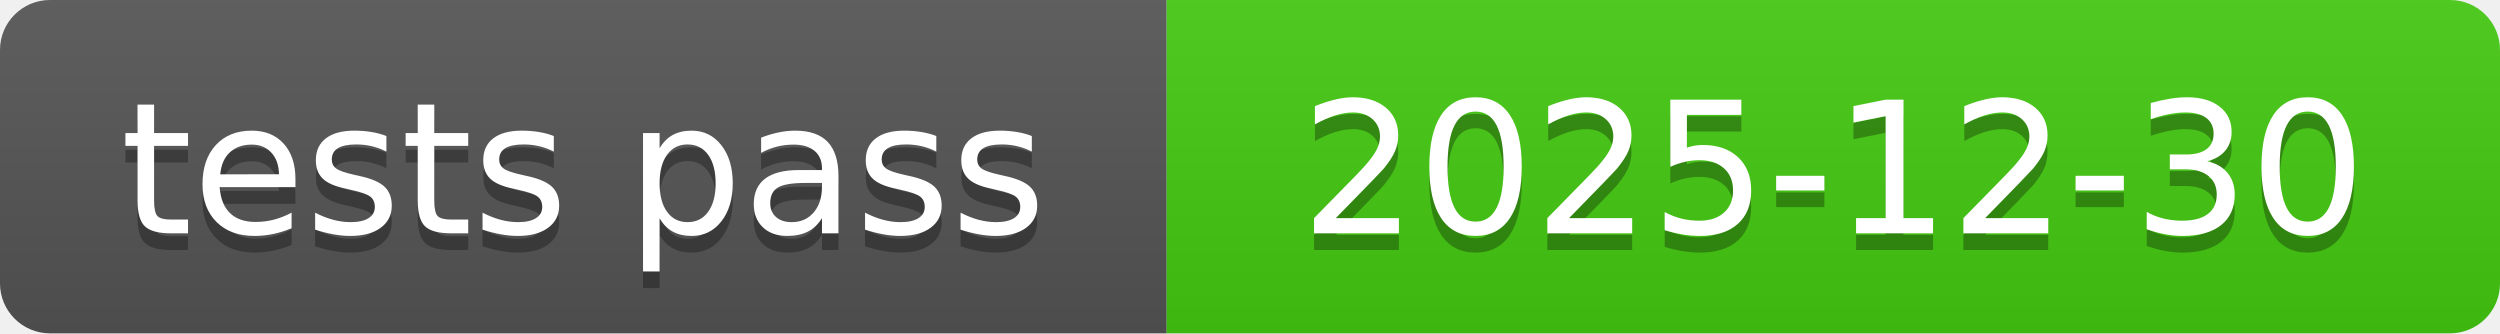
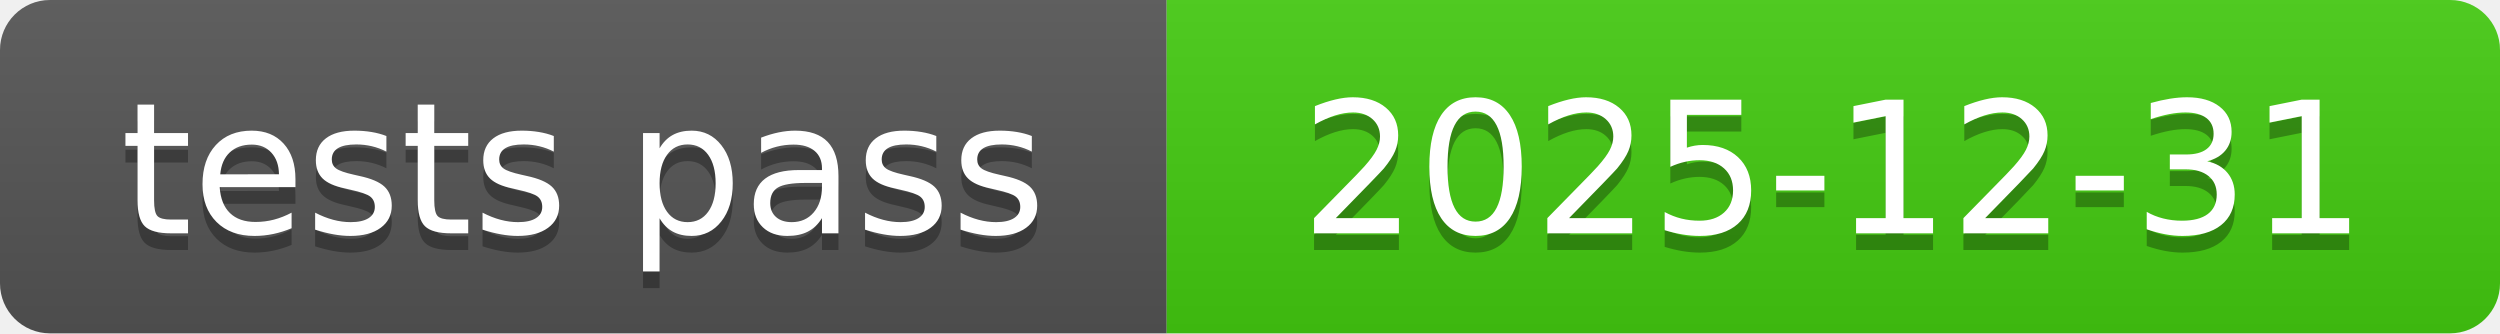
<svg xmlns="http://www.w3.org/2000/svg" xmlns:xlink="http://www.w3.org/1999/xlink" width="150" height="20" role="img">
-   <a target="_blank" xlink:href="https://github.com/symbolic-labs-pub/freedom-that-lasts/commit/a783f9b3b0a703eb1a7d93ecc49dafc25d9f1438">
+   <a target="_blank" xlink:href="https://github.com/symbolic-labs-pub/freedom-that-lasts/commit/a2e78a407507180b4da038d4e29f60eb8545a908">
    <linearGradient id="s" x2="0" y2="100%">
      <stop offset="0" stop-color="#bbb" stop-opacity=".1" />
      <stop offset="1" stop-opacity=".1" />
    </linearGradient>
    <clipPath id="r">
      <rect width="150" height="20" rx="3" fill="#fff" />
    </clipPath>
    <g clip-path="url(#r)">
      <rect width="70" height="20" fill="#555" />
      <rect x="70" width="80" height="20" fill="#4c1" />
      <rect width="150" height="20" fill="url(#s)" />
    </g>
    <g fill="#fff" text-anchor="middle" font-family="Verdana,Geneva,DejaVu Sans,sans-serif" text-rendering="geometricPrecision" font-size="110">
      <text aria-hidden="true" x="350.0" y="150" fill="#010101" fill-opacity=".3" transform="scale(.1)" textLength="600">tests pass</text>
      <text x="350.0" y="140" transform="scale(.1)" fill="#fff" textLength="600">tests pass</text>
-       <text aria-hidden="true" x="1100.0" y="150" fill="#010101" fill-opacity=".3" transform="scale(.1)" textLength="700">2025-12-30</text>
-       <text x="1100.0" y="140" transform="scale(.1)" fill="#fff" textLength="700">2025-12-30</text>
+       <text aria-hidden="true" x="1100.0" y="150" fill="#010101" fill-opacity=".3" transform="scale(.1)" textLength="700">2025-12-31</text>
+       <text x="1100.0" y="140" transform="scale(.1)" fill="#fff" textLength="700">2025-12-31</text>
    </g>
  </a>
</svg>
